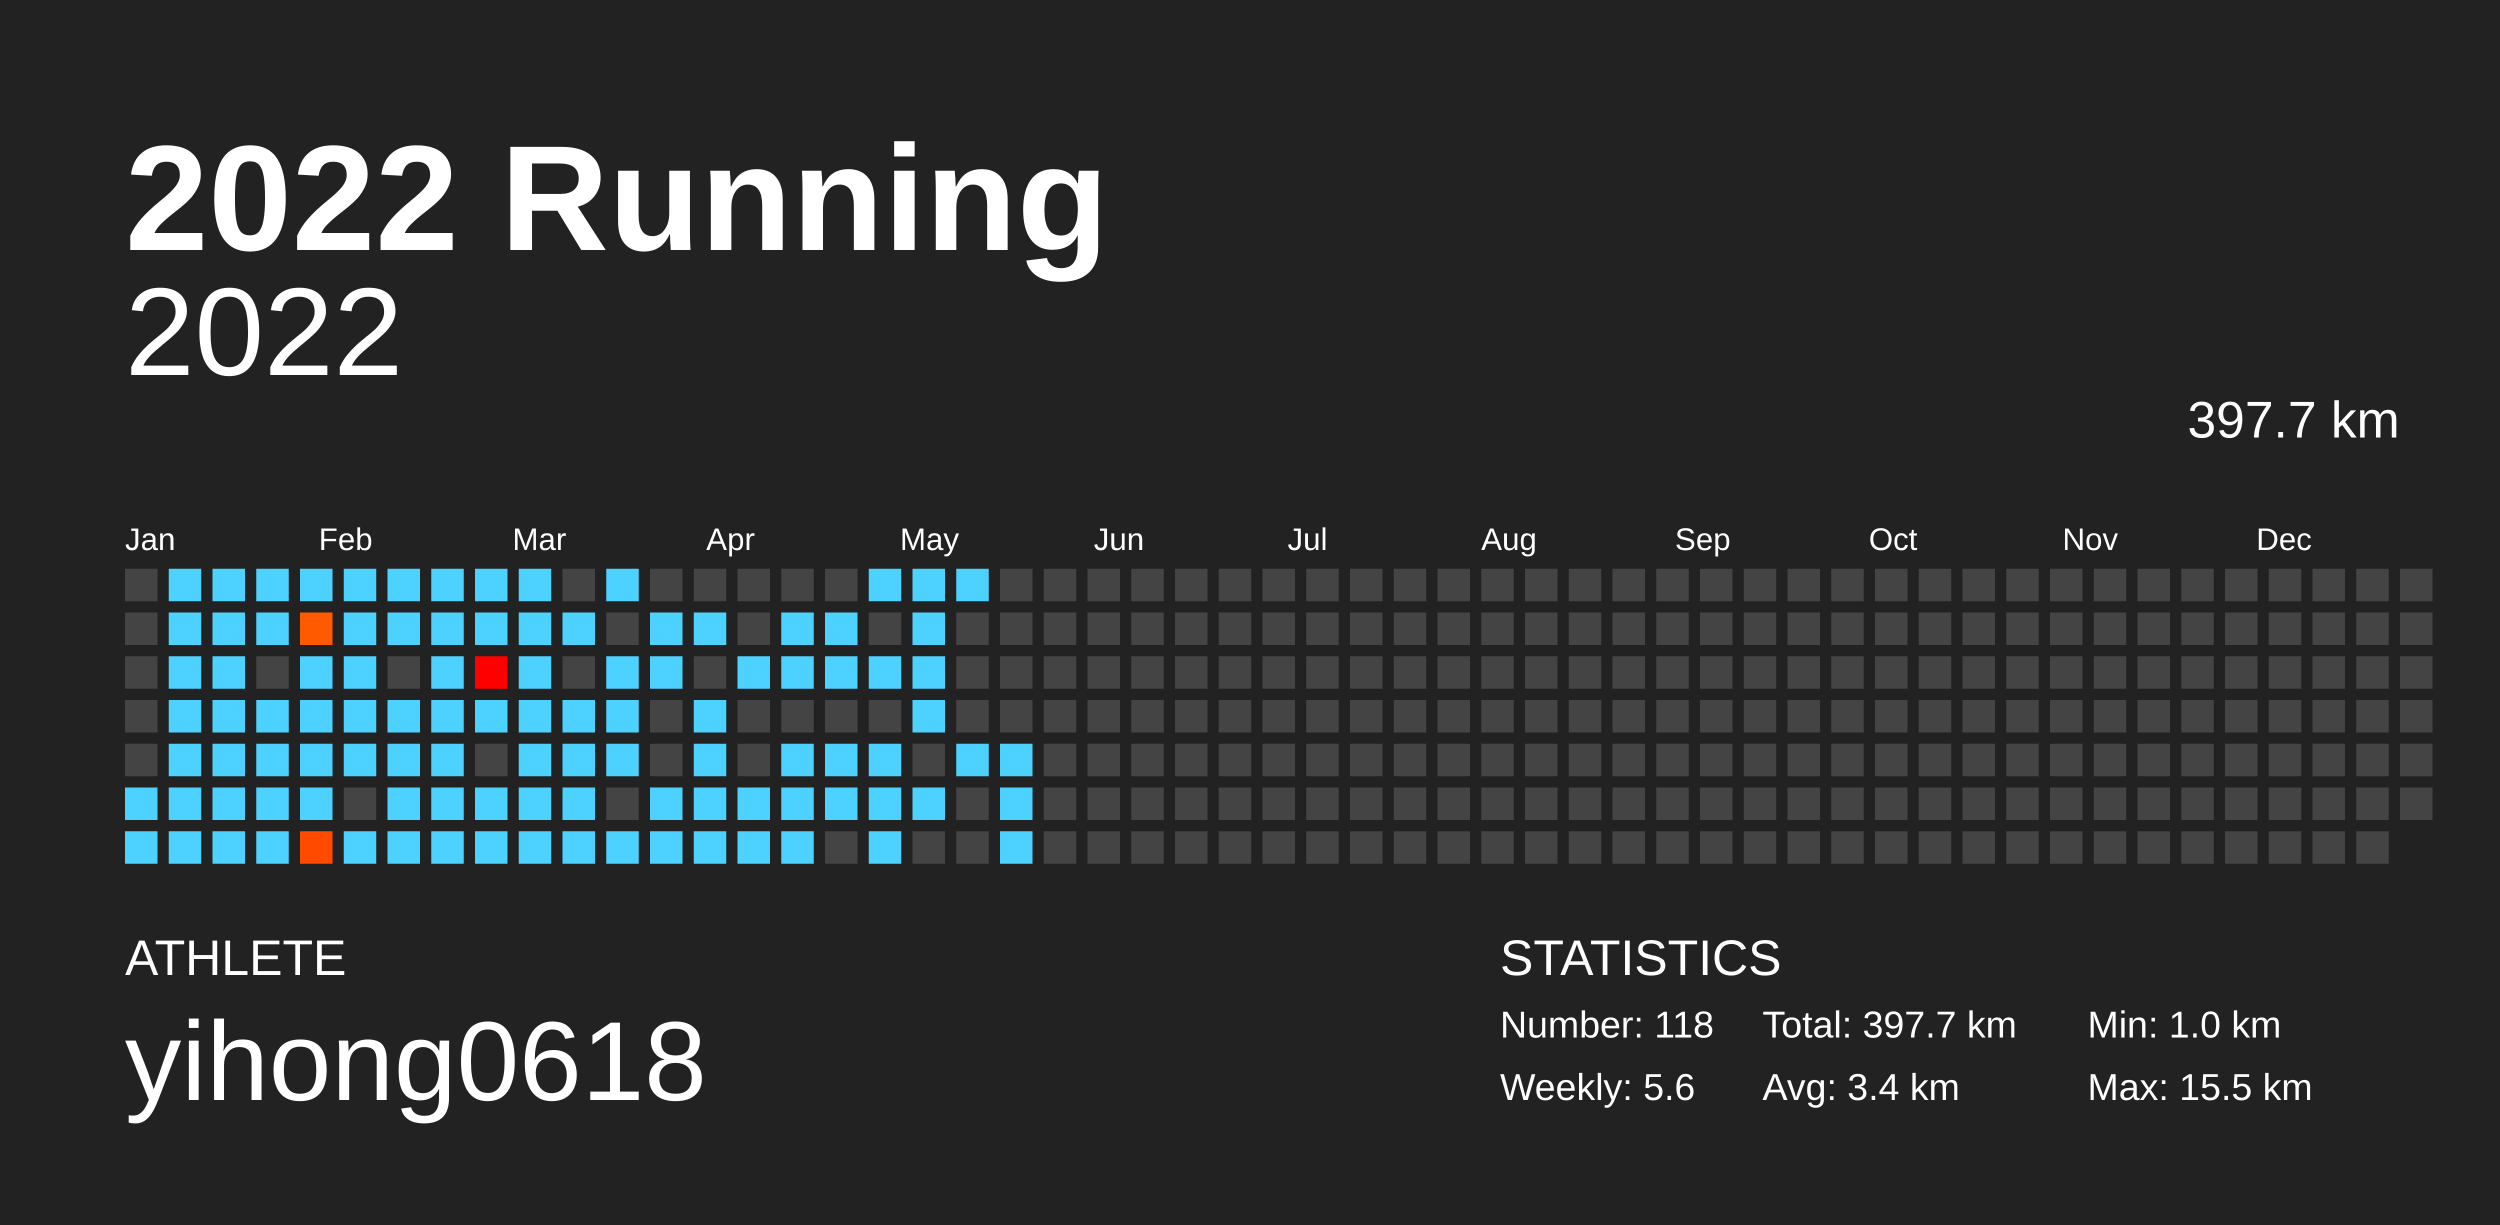
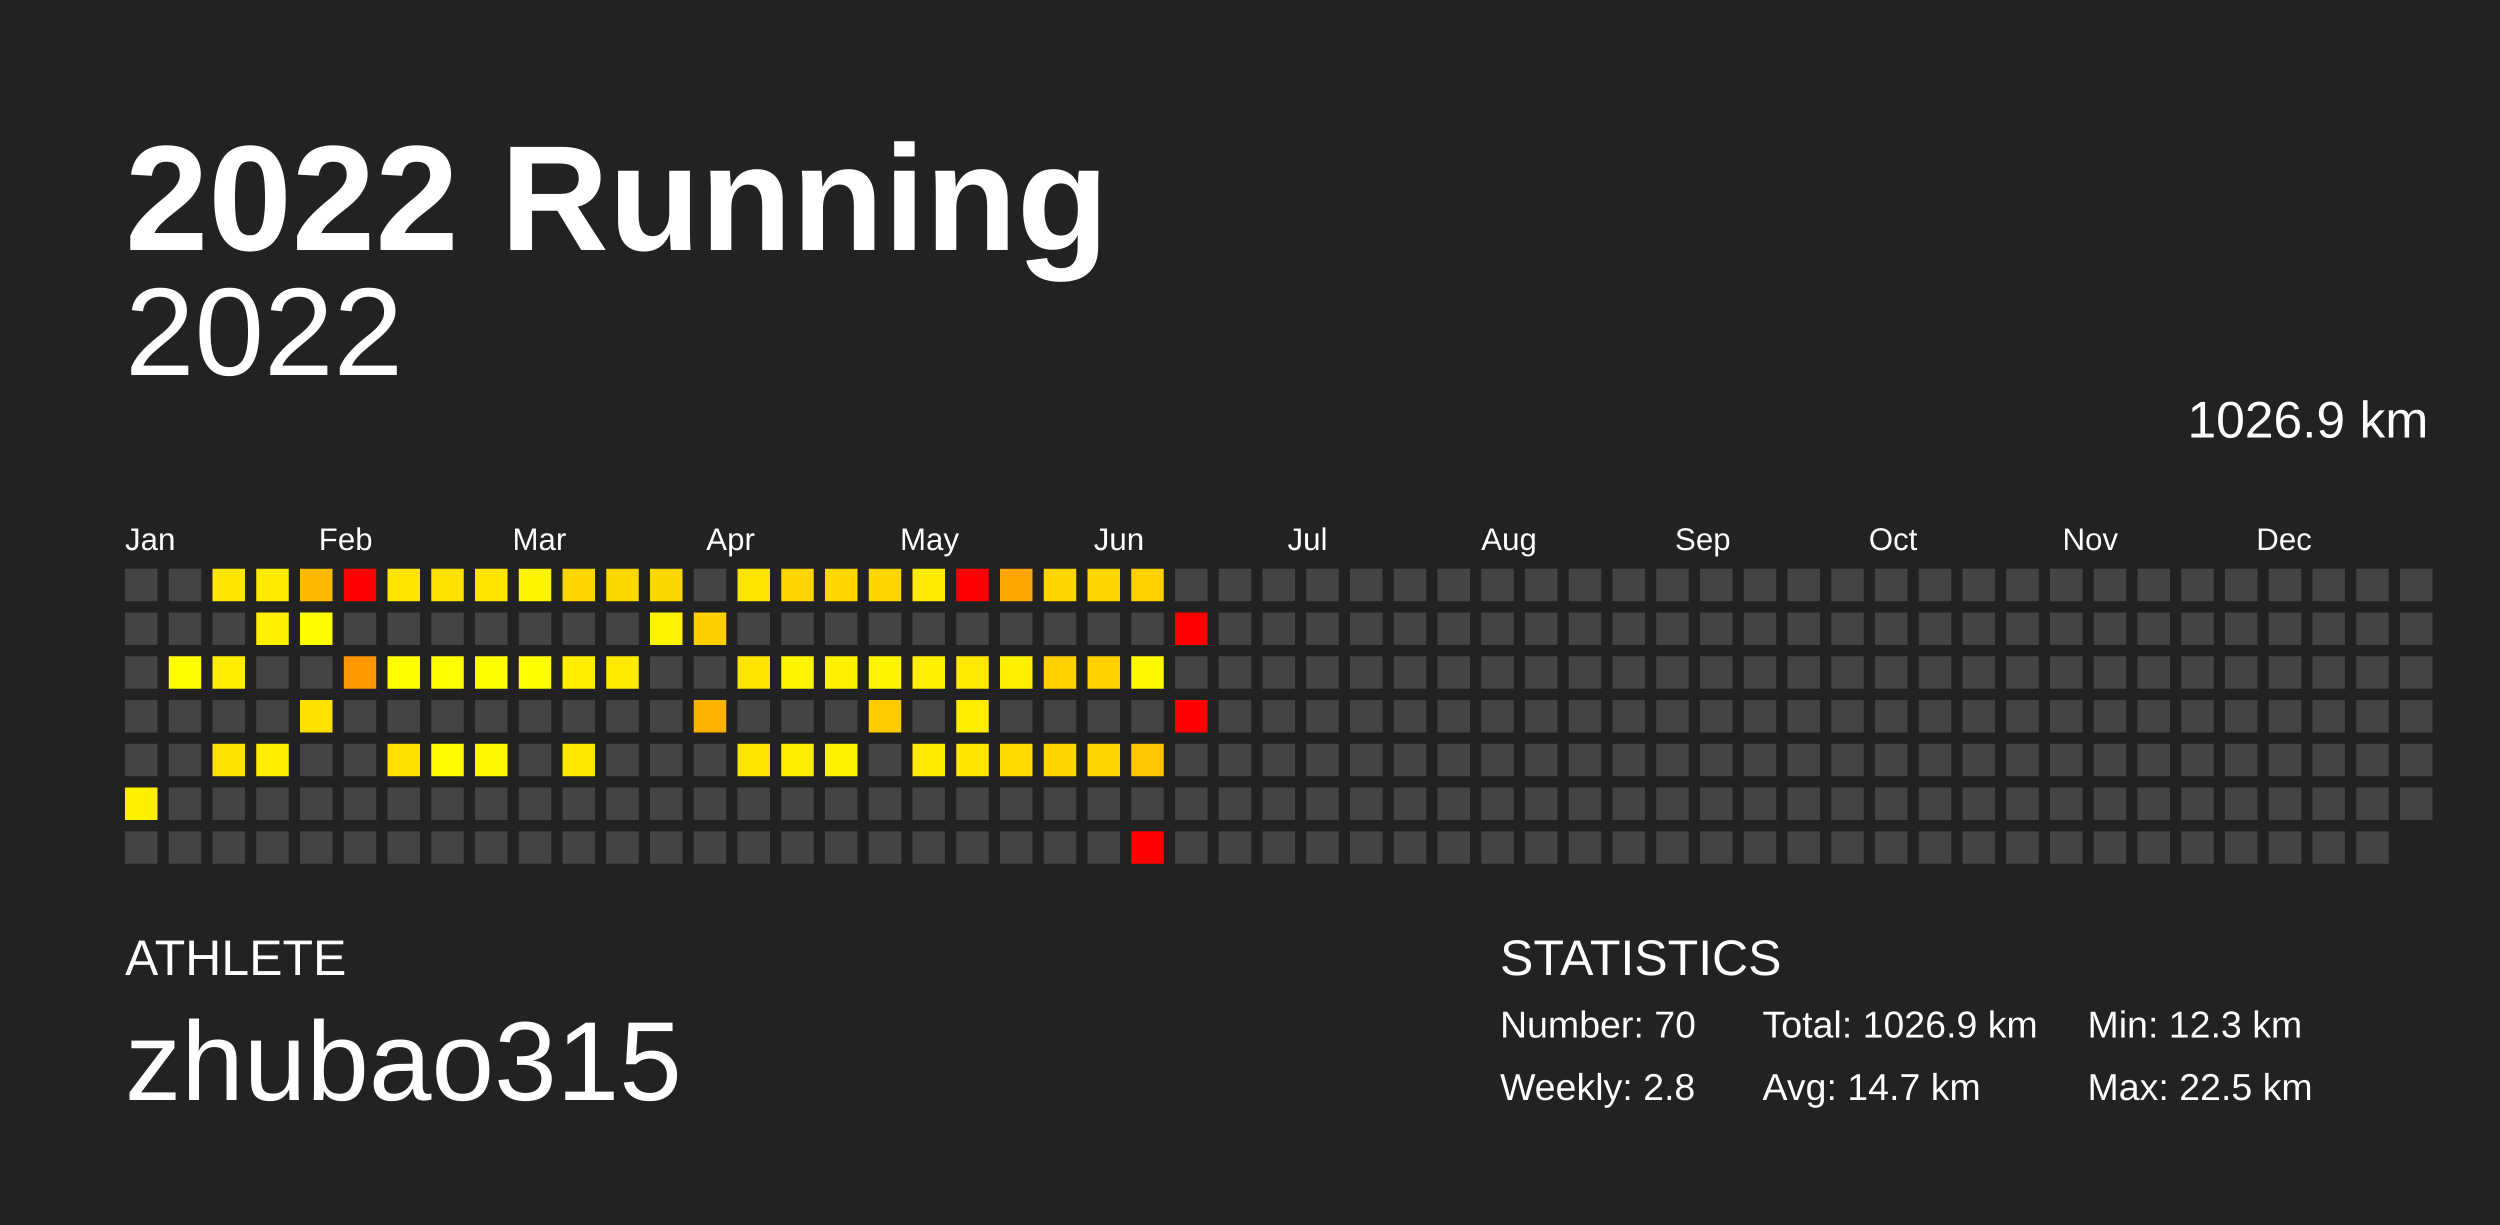
<svg xmlns="http://www.w3.org/2000/svg" baseProfile="full" height="98mm" version="1.1" viewBox="0,0,200,98" width="200mm">
  <defs />
  <rect fill="#222222" height="98" width="200" x="0" y="0" />
  <text fill="#FFFFFF" style="font-size:12px; font-family:Arial; font-weight:bold;" x="10" y="20">2022 Running</text>
  <text fill="#FFFFFF" style="font-size:4px; font-family:Arial" x="10" y="78">ATHLETE</text>
-   <text fill="#FFFFFF" style="font-size:9px; font-family:Arial" x="10" y="88">yihong0618</text>
+   <text fill="#FFFFFF" style="font-size:9px; font-family:Arial" x="10" y="88">zhubao315</text>
  <text fill="#FFFFFF" style="font-size:4px; font-family:Arial" x="120" y="78">STATISTICS</text>
-   <text fill="#FFFFFF" style="font-size:3px; font-family:Arial" x="120" y="83">Number: 118</text>
-   <text fill="#FFFFFF" style="font-size:3px; font-family:Arial" x="120" y="88">Weekly: 5.6</text>
-   <text fill="#FFFFFF" style="font-size:3px; font-family:Arial" x="141" y="83">Total: 397.7 km</text>
-   <text fill="#FFFFFF" style="font-size:3px; font-family:Arial" x="141" y="88">Avg: 3.4 km</text>
-   <text fill="#FFFFFF" style="font-size:3px; font-family:Arial" x="167" y="83">Min: 1.0 km</text>
-   <text fill="#FFFFFF" style="font-size:3px; font-family:Arial" x="167" y="88">Max: 15.5 km</text>
+   <text fill="#FFFFFF" style="font-size:3px; font-family:Arial" x="120" y="83">Number: 70</text>
+   <text fill="#FFFFFF" style="font-size:3px; font-family:Arial" x="120" y="88">Weekly: 2.8</text>
+   <text fill="#FFFFFF" style="font-size:3px; font-family:Arial" x="141" y="83">Total: 1026.9 km</text>
+   <text fill="#FFFFFF" style="font-size:3px; font-family:Arial" x="141" y="88">Avg: 14.7 km</text>
+   <text fill="#FFFFFF" style="font-size:3px; font-family:Arial" x="167" y="83">Min: 12.3 km</text>
+   <text fill="#FFFFFF" style="font-size:3px; font-family:Arial" x="167" y="88">Max: 22.5 km</text>
  <text alignment-baseline="hanging" fill="#FFFFFF" style="font-size:10.0px; font-family:Arial;" x="10" y="30">2022</text>
-   <text alignment-baseline="hanging" fill="#FFFFFF" style="font-size:4.125px; font-family:Arial;" x="175" y="35">397.7 km</text>
+   <text alignment-baseline="hanging" fill="#FFFFFF" style="font-size:4.125px; font-family:Arial;" x="175" y="35">1026.9 km</text>
  <text fill="#FFFFFF" style="font-size:2.5px; font-family:Arial" x="10.0" y="44">Jan</text>
  <text fill="#FFFFFF" style="font-size:2.5px; font-family:Arial" x="25.5" y="44">Feb</text>
  <text fill="#FFFFFF" style="font-size:2.5px; font-family:Arial" x="41.0" y="44">Mar</text>
  <text fill="#FFFFFF" style="font-size:2.5px; font-family:Arial" x="56.5" y="44">Apr</text>
  <text fill="#FFFFFF" style="font-size:2.5px; font-family:Arial" x="72.0" y="44">May</text>
  <text fill="#FFFFFF" style="font-size:2.5px; font-family:Arial" x="87.5" y="44">Jun</text>
  <text fill="#FFFFFF" style="font-size:2.5px; font-family:Arial" x="103.0" y="44">Jul</text>
  <text fill="#FFFFFF" style="font-size:2.5px; font-family:Arial" x="118.5" y="44">Aug</text>
  <text fill="#FFFFFF" style="font-size:2.5px; font-family:Arial" x="134.0" y="44">Sep</text>
  <text fill="#FFFFFF" style="font-size:2.5px; font-family:Arial" x="149.5" y="44">Oct</text>
  <text fill="#FFFFFF" style="font-size:2.5px; font-family:Arial" x="165.0" y="44">Nov</text>
  <text fill="#FFFFFF" style="font-size:2.5px; font-family:Arial" x="180.5" y="44">Dec</text>
  <rect fill="#444444" height="2.6" width="2.6" x="10.0" y="45.5" />
  <rect fill="#444444" height="2.6" width="2.6" x="10.0" y="49.0" />
  <rect fill="#444444" height="2.6" width="2.6" x="10.0" y="52.5" />
  <rect fill="#444444" height="2.6" width="2.6" x="10.0" y="56.0" />
  <rect fill="#444444" height="2.6" width="2.6" x="10.0" y="59.5" />
-   <rect fill="#4dd2ff" height="2.6" width="2.6" x="10.0" y="63.0" />
-   <rect fill="#4dd2ff" height="2.6" width="2.6" x="10.0" y="66.5" />
-   <rect fill="#4dd2ff" height="2.6" width="2.6" x="13.5" y="45.5" />
-   <rect fill="#4dd2ff" height="2.6" width="2.6" x="13.5" y="49.0" />
-   <rect fill="#4dd2ff" height="2.6" width="2.6" x="13.5" y="52.5" />
-   <rect fill="#4dd2ff" height="2.6" width="2.6" x="13.5" y="56.0" />
-   <rect fill="#4dd2ff" height="2.6" width="2.6" x="13.5" y="59.5" />
-   <rect fill="#4dd2ff" height="2.6" width="2.6" x="13.5" y="63.0" />
-   <rect fill="#4dd2ff" height="2.6" width="2.6" x="13.5" y="66.5" />
-   <rect fill="#4dd2ff" height="2.6" width="2.6" x="17.0" y="45.5" />
-   <rect fill="#4dd2ff" height="2.6" width="2.6" x="17.0" y="49.0" />
-   <rect fill="#4dd2ff" height="2.6" width="2.6" x="17.0" y="52.5" />
-   <rect fill="#4dd2ff" height="2.6" width="2.6" x="17.0" y="56.0" />
-   <rect fill="#4dd2ff" height="2.6" width="2.6" x="17.0" y="59.5" />
-   <rect fill="#4dd2ff" height="2.6" width="2.6" x="17.0" y="63.0" />
-   <rect fill="#4dd2ff" height="2.6" width="2.6" x="17.0" y="66.5" />
-   <rect fill="#4dd2ff" height="2.6" width="2.6" x="20.5" y="45.5" />
-   <rect fill="#4dd2ff" height="2.6" width="2.6" x="20.5" y="49.0" />
+   <rect fill="#fff000" height="2.6" width="2.6" x="10.0" y="63.0" />
+   <rect fill="#444444" height="2.6" width="2.6" x="10.0" y="66.5" />
+   <rect fill="#444444" height="2.6" width="2.6" x="13.5" y="45.5" />
+   <rect fill="#444444" height="2.6" width="2.6" x="13.5" y="49.0" />
+   <rect fill="#ffff00" height="2.6" width="2.6" x="13.5" y="52.5" />
+   <rect fill="#444444" height="2.6" width="2.6" x="13.5" y="56.0" />
+   <rect fill="#444444" height="2.6" width="2.6" x="13.5" y="59.5" />
+   <rect fill="#444444" height="2.6" width="2.6" x="13.5" y="63.0" />
+   <rect fill="#444444" height="2.6" width="2.6" x="13.5" y="66.5" />
+   <rect fill="#ffe600" height="2.6" width="2.6" x="17.0" y="45.5" />
+   <rect fill="#444444" height="2.6" width="2.6" x="17.0" y="49.0" />
+   <rect fill="#ffed00" height="2.6" width="2.6" x="17.0" y="52.5" />
+   <rect fill="#444444" height="2.6" width="2.6" x="17.0" y="56.0" />
+   <rect fill="#ffe200" height="2.6" width="2.6" x="17.0" y="59.5" />
+   <rect fill="#444444" height="2.6" width="2.6" x="17.0" y="63.0" />
+   <rect fill="#444444" height="2.6" width="2.6" x="17.0" y="66.5" />
+   <rect fill="#ffeb00" height="2.6" width="2.6" x="20.5" y="45.5" />
+   <rect fill="#ffef00" height="2.6" width="2.6" x="20.5" y="49.0" />
  <rect fill="#444444" height="2.6" width="2.6" x="20.5" y="52.5" />
-   <rect fill="#4dd2ff" height="2.6" width="2.6" x="20.5" y="56.0" />
-   <rect fill="#4dd2ff" height="2.6" width="2.6" x="20.5" y="59.5" />
-   <rect fill="#4dd2ff" height="2.6" width="2.6" x="20.5" y="63.0" />
-   <rect fill="#4dd2ff" height="2.6" width="2.6" x="20.5" y="66.5" />
-   <rect fill="#4dd2ff" height="2.6" width="2.6" x="24.0" y="45.5" />
-   <rect fill="#ff5a00" height="2.6" width="2.6" x="24.0" y="49.0" />
-   <rect fill="#4dd2ff" height="2.6" width="2.6" x="24.0" y="52.5" />
-   <rect fill="#4dd2ff" height="2.6" width="2.6" x="24.0" y="56.0" />
-   <rect fill="#4dd2ff" height="2.6" width="2.6" x="24.0" y="59.5" />
-   <rect fill="#4dd2ff" height="2.6" width="2.6" x="24.0" y="63.0" />
-   <rect fill="#ff4a00" height="2.6" width="2.6" x="24.0" y="66.5" />
-   <rect fill="#4dd2ff" height="2.6" width="2.6" x="27.5" y="45.5" />
-   <rect fill="#4dd2ff" height="2.6" width="2.6" x="27.5" y="49.0" />
-   <rect fill="#4dd2ff" height="2.6" width="2.6" x="27.5" y="52.5" />
-   <rect fill="#4dd2ff" height="2.6" width="2.6" x="27.5" y="56.0" />
-   <rect fill="#4dd2ff" height="2.6" width="2.6" x="27.5" y="59.5" />
+   <rect fill="#444444" height="2.6" width="2.6" x="20.5" y="56.0" />
+   <rect fill="#ffee00" height="2.6" width="2.6" x="20.5" y="59.5" />
+   <rect fill="#444444" height="2.6" width="2.6" x="20.5" y="63.0" />
+   <rect fill="#444444" height="2.6" width="2.6" x="20.5" y="66.5" />
+   <rect fill="#ffba00" height="2.6" width="2.6" x="24.0" y="45.5" />
+   <rect fill="#fffc00" height="2.6" width="2.6" x="24.0" y="49.0" />
+   <rect fill="#444444" height="2.6" width="2.6" x="24.0" y="52.5" />
+   <rect fill="#ffe100" height="2.6" width="2.6" x="24.0" y="56.0" />
+   <rect fill="#444444" height="2.6" width="2.6" x="24.0" y="59.5" />
+   <rect fill="#444444" height="2.6" width="2.6" x="24.0" y="63.0" />
+   <rect fill="#444444" height="2.6" width="2.6" x="24.0" y="66.5" />
+   <rect fill="red" height="2.6" width="2.6" x="27.5" y="45.5" />
+   <rect fill="#444444" height="2.6" width="2.6" x="27.5" y="49.0" />
+   <rect fill="#ff9700" height="2.6" width="2.6" x="27.5" y="52.5" />
+   <rect fill="#444444" height="2.6" width="2.6" x="27.5" y="56.0" />
+   <rect fill="#444444" height="2.6" width="2.6" x="27.5" y="59.5" />
  <rect fill="#444444" height="2.6" width="2.6" x="27.5" y="63.0" />
-   <rect fill="#4dd2ff" height="2.6" width="2.6" x="27.5" y="66.5" />
-   <rect fill="#4dd2ff" height="2.6" width="2.6" x="31.0" y="45.5" />
-   <rect fill="#4dd2ff" height="2.6" width="2.6" x="31.0" y="49.0" />
-   <rect fill="#444444" height="2.6" width="2.6" x="31.0" y="52.5" />
-   <rect fill="#4dd2ff" height="2.6" width="2.6" x="31.0" y="56.0" />
-   <rect fill="#4dd2ff" height="2.6" width="2.6" x="31.0" y="59.5" />
-   <rect fill="#4dd2ff" height="2.6" width="2.6" x="31.0" y="63.0" />
-   <rect fill="#4dd2ff" height="2.6" width="2.6" x="31.0" y="66.5" />
-   <rect fill="#4dd2ff" height="2.6" width="2.6" x="34.5" y="45.5" />
-   <rect fill="#4dd2ff" height="2.6" width="2.6" x="34.5" y="49.0" />
-   <rect fill="#4dd2ff" height="2.6" width="2.6" x="34.5" y="52.5" />
-   <rect fill="#4dd2ff" height="2.6" width="2.6" x="34.5" y="56.0" />
-   <rect fill="#4dd2ff" height="2.6" width="2.6" x="34.5" y="59.5" />
-   <rect fill="#4dd2ff" height="2.6" width="2.6" x="34.5" y="63.0" />
-   <rect fill="#4dd2ff" height="2.6" width="2.6" x="34.5" y="66.5" />
-   <rect fill="#4dd2ff" height="2.6" width="2.6" x="38.0" y="45.5" />
-   <rect fill="#4dd2ff" height="2.6" width="2.6" x="38.0" y="49.0" />
-   <rect fill="#ff0000" height="2.6" width="2.6" x="38.0" y="52.5" />
-   <rect fill="#4dd2ff" height="2.6" width="2.6" x="38.0" y="56.0" />
-   <rect fill="#444444" height="2.6" width="2.6" x="38.0" y="59.5" />
-   <rect fill="#4dd2ff" height="2.6" width="2.6" x="38.0" y="63.0" />
-   <rect fill="#4dd2ff" height="2.6" width="2.6" x="38.0" y="66.5" />
-   <rect fill="#4dd2ff" height="2.6" width="2.6" x="41.5" y="45.5" />
-   <rect fill="#4dd2ff" height="2.6" width="2.6" x="41.5" y="49.0" />
-   <rect fill="#4dd2ff" height="2.6" width="2.6" x="41.5" y="52.5" />
-   <rect fill="#4dd2ff" height="2.6" width="2.6" x="41.5" y="56.0" />
-   <rect fill="#4dd2ff" height="2.6" width="2.6" x="41.5" y="59.5" />
-   <rect fill="#4dd2ff" height="2.6" width="2.6" x="41.5" y="63.0" />
-   <rect fill="#4dd2ff" height="2.6" width="2.6" x="41.5" y="66.5" />
-   <rect fill="#444444" height="2.6" width="2.6" x="45.0" y="45.5" />
-   <rect fill="#4dd2ff" height="2.6" width="2.6" x="45.0" y="49.0" />
-   <rect fill="#444444" height="2.6" width="2.6" x="45.0" y="52.5" />
-   <rect fill="#4dd2ff" height="2.6" width="2.6" x="45.0" y="56.0" />
-   <rect fill="#4dd2ff" height="2.6" width="2.6" x="45.0" y="59.5" />
-   <rect fill="#4dd2ff" height="2.6" width="2.6" x="45.0" y="63.0" />
-   <rect fill="#4dd2ff" height="2.6" width="2.6" x="45.0" y="66.5" />
-   <rect fill="#4dd2ff" height="2.6" width="2.6" x="48.5" y="45.5" />
+   <rect fill="#444444" height="2.6" width="2.6" x="27.5" y="66.5" />
+   <rect fill="#ffe500" height="2.6" width="2.6" x="31.0" y="45.5" />
+   <rect fill="#444444" height="2.6" width="2.6" x="31.0" y="49.0" />
+   <rect fill="#fffd00" height="2.6" width="2.6" x="31.0" y="52.5" />
+   <rect fill="#444444" height="2.6" width="2.6" x="31.0" y="56.0" />
+   <rect fill="#ffe000" height="2.6" width="2.6" x="31.0" y="59.5" />
+   <rect fill="#444444" height="2.6" width="2.6" x="31.0" y="63.0" />
+   <rect fill="#444444" height="2.6" width="2.6" x="31.0" y="66.5" />
+   <rect fill="#ffe200" height="2.6" width="2.6" x="34.5" y="45.5" />
+   <rect fill="#444444" height="2.6" width="2.6" x="34.5" y="49.0" />
+   <rect fill="#fffe00" height="2.6" width="2.6" x="34.5" y="52.5" />
+   <rect fill="#444444" height="2.6" width="2.6" x="34.5" y="56.0" />
+   <rect fill="#fffa00" height="2.6" width="2.6" x="34.5" y="59.5" />
+   <rect fill="#444444" height="2.6" width="2.6" x="34.5" y="63.0" />
+   <rect fill="#444444" height="2.6" width="2.6" x="34.5" y="66.5" />
+   <rect fill="#ffe500" height="2.6" width="2.6" x="38.0" y="45.5" />
+   <rect fill="#444444" height="2.6" width="2.6" x="38.0" y="49.0" />
+   <rect fill="#ffff00" height="2.6" width="2.6" x="38.0" y="52.5" />
+   <rect fill="#444444" height="2.6" width="2.6" x="38.0" y="56.0" />
+   <rect fill="#fff700" height="2.6" width="2.6" x="38.0" y="59.5" />
+   <rect fill="#444444" height="2.6" width="2.6" x="38.0" y="63.0" />
+   <rect fill="#444444" height="2.6" width="2.6" x="38.0" y="66.5" />
+   <rect fill="#fff300" height="2.6" width="2.6" x="41.5" y="45.5" />
+   <rect fill="#444444" height="2.6" width="2.6" x="41.5" y="49.0" />
+   <rect fill="#fffd00" height="2.6" width="2.6" x="41.5" y="52.5" />
+   <rect fill="#444444" height="2.6" width="2.6" x="41.5" y="56.0" />
+   <rect fill="#444444" height="2.6" width="2.6" x="41.5" y="59.5" />
+   <rect fill="#444444" height="2.6" width="2.6" x="41.5" y="63.0" />
+   <rect fill="#444444" height="2.6" width="2.6" x="41.5" y="66.5" />
+   <rect fill="#ffd500" height="2.6" width="2.6" x="45.0" y="45.5" />
+   <rect fill="#444444" height="2.6" width="2.6" x="45.0" y="49.0" />
+   <rect fill="#ffee00" height="2.6" width="2.6" x="45.0" y="52.5" />
+   <rect fill="#444444" height="2.6" width="2.6" x="45.0" y="56.0" />
+   <rect fill="#ffe800" height="2.6" width="2.6" x="45.0" y="59.5" />
+   <rect fill="#444444" height="2.6" width="2.6" x="45.0" y="63.0" />
+   <rect fill="#444444" height="2.6" width="2.6" x="45.0" y="66.5" />
+   <rect fill="#ffd700" height="2.6" width="2.6" x="48.5" y="45.5" />
  <rect fill="#444444" height="2.6" width="2.6" x="48.5" y="49.0" />
-   <rect fill="#4dd2ff" height="2.6" width="2.6" x="48.5" y="52.5" />
-   <rect fill="#4dd2ff" height="2.6" width="2.6" x="48.5" y="56.0" />
-   <rect fill="#4dd2ff" height="2.6" width="2.6" x="48.5" y="59.5" />
+   <rect fill="#ffea00" height="2.6" width="2.6" x="48.5" y="52.5" />
+   <rect fill="#444444" height="2.6" width="2.6" x="48.5" y="56.0" />
+   <rect fill="#444444" height="2.6" width="2.6" x="48.5" y="59.5" />
  <rect fill="#444444" height="2.6" width="2.6" x="48.5" y="63.0" />
-   <rect fill="#4dd2ff" height="2.6" width="2.6" x="48.5" y="66.5" />
-   <rect fill="#444444" height="2.6" width="2.6" x="52.0" y="45.5" />
-   <rect fill="#4dd2ff" height="2.6" width="2.6" x="52.0" y="49.0" />
-   <rect fill="#4dd2ff" height="2.6" width="2.6" x="52.0" y="52.5" />
+   <rect fill="#444444" height="2.6" width="2.6" x="48.5" y="66.5" />
+   <rect fill="#ffd700" height="2.6" width="2.6" x="52.0" y="45.5" />
+   <rect fill="#fff400" height="2.6" width="2.6" x="52.0" y="49.0" />
+   <rect fill="#444444" height="2.6" width="2.6" x="52.0" y="52.5" />
  <rect fill="#444444" height="2.6" width="2.6" x="52.0" y="56.0" />
  <rect fill="#444444" height="2.6" width="2.6" x="52.0" y="59.5" />
-   <rect fill="#4dd2ff" height="2.6" width="2.6" x="52.0" y="63.0" />
-   <rect fill="#4dd2ff" height="2.6" width="2.6" x="52.0" y="66.5" />
+   <rect fill="#444444" height="2.6" width="2.6" x="52.0" y="63.0" />
+   <rect fill="#444444" height="2.6" width="2.6" x="52.0" y="66.5" />
  <rect fill="#444444" height="2.6" width="2.6" x="55.5" y="45.5" />
-   <rect fill="#4dd2ff" height="2.6" width="2.6" x="55.5" y="49.0" />
+   <rect fill="#ffcf00" height="2.6" width="2.6" x="55.5" y="49.0" />
  <rect fill="#444444" height="2.6" width="2.6" x="55.5" y="52.5" />
-   <rect fill="#4dd2ff" height="2.6" width="2.6" x="55.5" y="56.0" />
-   <rect fill="#4dd2ff" height="2.6" width="2.6" x="55.5" y="59.5" />
-   <rect fill="#4dd2ff" height="2.6" width="2.6" x="55.5" y="63.0" />
-   <rect fill="#4dd2ff" height="2.6" width="2.6" x="55.5" y="66.5" />
-   <rect fill="#444444" height="2.6" width="2.6" x="59.0" y="45.5" />
+   <rect fill="#ffb200" height="2.6" width="2.6" x="55.5" y="56.0" />
+   <rect fill="#444444" height="2.6" width="2.6" x="55.5" y="59.5" />
+   <rect fill="#444444" height="2.6" width="2.6" x="55.5" y="63.0" />
+   <rect fill="#444444" height="2.6" width="2.6" x="55.5" y="66.5" />
+   <rect fill="#ffe400" height="2.6" width="2.6" x="59.0" y="45.5" />
  <rect fill="#444444" height="2.6" width="2.6" x="59.0" y="49.0" />
-   <rect fill="#4dd2ff" height="2.6" width="2.6" x="59.0" y="52.5" />
+   <rect fill="#ffe500" height="2.6" width="2.6" x="59.0" y="52.5" />
  <rect fill="#444444" height="2.6" width="2.6" x="59.0" y="56.0" />
-   <rect fill="#444444" height="2.6" width="2.6" x="59.0" y="59.5" />
-   <rect fill="#4dd2ff" height="2.6" width="2.6" x="59.0" y="63.0" />
-   <rect fill="#4dd2ff" height="2.6" width="2.6" x="59.0" y="66.5" />
-   <rect fill="#444444" height="2.6" width="2.6" x="62.5" y="45.5" />
-   <rect fill="#4dd2ff" height="2.6" width="2.6" x="62.5" y="49.0" />
-   <rect fill="#4dd2ff" height="2.6" width="2.6" x="62.5" y="52.5" />
+   <rect fill="#ffe400" height="2.6" width="2.6" x="59.0" y="59.5" />
+   <rect fill="#444444" height="2.6" width="2.6" x="59.0" y="63.0" />
+   <rect fill="#444444" height="2.6" width="2.6" x="59.0" y="66.5" />
+   <rect fill="#ffd500" height="2.6" width="2.6" x="62.5" y="45.5" />
+   <rect fill="#444444" height="2.6" width="2.6" x="62.5" y="49.0" />
+   <rect fill="#fff400" height="2.6" width="2.6" x="62.5" y="52.5" />
  <rect fill="#444444" height="2.6" width="2.6" x="62.5" y="56.0" />
-   <rect fill="#4dd2ff" height="2.6" width="2.6" x="62.5" y="59.5" />
-   <rect fill="#4dd2ff" height="2.6" width="2.6" x="62.5" y="63.0" />
-   <rect fill="#4dd2ff" height="2.6" width="2.6" x="62.5" y="66.5" />
-   <rect fill="#444444" height="2.6" width="2.6" x="66.0" y="45.5" />
-   <rect fill="#4dd2ff" height="2.6" width="2.6" x="66.0" y="49.0" />
-   <rect fill="#4dd2ff" height="2.6" width="2.6" x="66.0" y="52.5" />
+   <rect fill="#ffee00" height="2.6" width="2.6" x="62.5" y="59.5" />
+   <rect fill="#444444" height="2.6" width="2.6" x="62.5" y="63.0" />
+   <rect fill="#444444" height="2.6" width="2.6" x="62.5" y="66.5" />
+   <rect fill="#ffd600" height="2.6" width="2.6" x="66.0" y="45.5" />
+   <rect fill="#444444" height="2.6" width="2.6" x="66.0" y="49.0" />
+   <rect fill="#fff100" height="2.6" width="2.6" x="66.0" y="52.5" />
  <rect fill="#444444" height="2.6" width="2.6" x="66.0" y="56.0" />
-   <rect fill="#4dd2ff" height="2.6" width="2.6" x="66.0" y="59.5" />
-   <rect fill="#4dd2ff" height="2.6" width="2.6" x="66.0" y="63.0" />
+   <rect fill="#fff200" height="2.6" width="2.6" x="66.0" y="59.5" />
+   <rect fill="#444444" height="2.6" width="2.6" x="66.0" y="63.0" />
  <rect fill="#444444" height="2.6" width="2.6" x="66.0" y="66.5" />
-   <rect fill="#4dd2ff" height="2.6" width="2.6" x="69.5" y="45.5" />
+   <rect fill="#ffd500" height="2.6" width="2.6" x="69.5" y="45.5" />
  <rect fill="#444444" height="2.6" width="2.6" x="69.5" y="49.0" />
-   <rect fill="#4dd2ff" height="2.6" width="2.6" x="69.5" y="52.5" />
-   <rect fill="#444444" height="2.6" width="2.6" x="69.5" y="56.0" />
-   <rect fill="#4dd2ff" height="2.6" width="2.6" x="69.5" y="59.5" />
-   <rect fill="#4dd2ff" height="2.6" width="2.6" x="69.5" y="63.0" />
-   <rect fill="#4dd2ff" height="2.6" width="2.6" x="69.5" y="66.5" />
-   <rect fill="#4dd2ff" height="2.6" width="2.6" x="73.0" y="45.5" />
-   <rect fill="#4dd2ff" height="2.6" width="2.6" x="73.0" y="49.0" />
-   <rect fill="#4dd2ff" height="2.6" width="2.6" x="73.0" y="52.5" />
-   <rect fill="#4dd2ff" height="2.6" width="2.6" x="73.0" y="56.0" />
-   <rect fill="#444444" height="2.6" width="2.6" x="73.0" y="59.5" />
-   <rect fill="#4dd2ff" height="2.6" width="2.6" x="73.0" y="63.0" />
+   <rect fill="#fff400" height="2.6" width="2.6" x="69.5" y="52.5" />
+   <rect fill="#ffcb00" height="2.6" width="2.6" x="69.5" y="56.0" />
+   <rect fill="#444444" height="2.6" width="2.6" x="69.5" y="59.5" />
+   <rect fill="#444444" height="2.6" width="2.6" x="69.5" y="63.0" />
+   <rect fill="#444444" height="2.6" width="2.6" x="69.5" y="66.5" />
+   <rect fill="#ffec00" height="2.6" width="2.6" x="73.0" y="45.5" />
+   <rect fill="#444444" height="2.6" width="2.6" x="73.0" y="49.0" />
+   <rect fill="#ffef00" height="2.6" width="2.6" x="73.0" y="52.5" />
+   <rect fill="#444444" height="2.6" width="2.6" x="73.0" y="56.0" />
+   <rect fill="#ffeb00" height="2.6" width="2.6" x="73.0" y="59.5" />
+   <rect fill="#444444" height="2.6" width="2.6" x="73.0" y="63.0" />
  <rect fill="#444444" height="2.6" width="2.6" x="73.0" y="66.5" />
-   <rect fill="#4dd2ff" height="2.6" width="2.6" x="76.5" y="45.5" />
+   <rect fill="red" height="2.6" width="2.6" x="76.5" y="45.5" />
  <rect fill="#444444" height="2.6" width="2.6" x="76.5" y="49.0" />
-   <rect fill="#444444" height="2.6" width="2.6" x="76.5" y="52.5" />
-   <rect fill="#444444" height="2.6" width="2.6" x="76.5" y="56.0" />
-   <rect fill="#4dd2ff" height="2.6" width="2.6" x="76.5" y="59.5" />
+   <rect fill="#ffe900" height="2.6" width="2.6" x="76.5" y="52.5" />
+   <rect fill="#ffed00" height="2.6" width="2.6" x="76.5" y="56.0" />
+   <rect fill="#ffe700" height="2.6" width="2.6" x="76.5" y="59.5" />
  <rect fill="#444444" height="2.6" width="2.6" x="76.5" y="63.0" />
  <rect fill="#444444" height="2.6" width="2.6" x="76.5" y="66.5" />
-   <rect fill="#444444" height="2.6" width="2.6" x="80.0" y="45.5" />
+   <rect fill="#ffa600" height="2.6" width="2.6" x="80.0" y="45.5" />
  <rect fill="#444444" height="2.6" width="2.6" x="80.0" y="49.0" />
-   <rect fill="#444444" height="2.6" width="2.6" x="80.0" y="52.5" />
+   <rect fill="#fff000" height="2.6" width="2.6" x="80.0" y="52.5" />
  <rect fill="#444444" height="2.6" width="2.6" x="80.0" y="56.0" />
-   <rect fill="#4dd2ff" height="2.6" width="2.6" x="80.0" y="59.5" />
-   <rect fill="#4dd2ff" height="2.6" width="2.6" x="80.0" y="63.0" />
-   <rect fill="#4dd2ff" height="2.6" width="2.6" x="80.0" y="66.5" />
-   <rect fill="#444444" height="2.6" width="2.6" x="83.5" y="45.5" />
+   <rect fill="#ffd900" height="2.6" width="2.6" x="80.0" y="59.5" />
+   <rect fill="#444444" height="2.6" width="2.6" x="80.0" y="63.0" />
+   <rect fill="#444444" height="2.6" width="2.6" x="80.0" y="66.5" />
+   <rect fill="#ffd600" height="2.6" width="2.6" x="83.5" y="45.5" />
  <rect fill="#444444" height="2.6" width="2.6" x="83.5" y="49.0" />
-   <rect fill="#444444" height="2.6" width="2.6" x="83.5" y="52.5" />
+   <rect fill="#ffd100" height="2.6" width="2.6" x="83.5" y="52.5" />
  <rect fill="#444444" height="2.6" width="2.6" x="83.5" y="56.0" />
-   <rect fill="#444444" height="2.6" width="2.6" x="83.5" y="59.5" />
+   <rect fill="#ffd600" height="2.6" width="2.6" x="83.5" y="59.5" />
  <rect fill="#444444" height="2.6" width="2.6" x="83.5" y="63.0" />
  <rect fill="#444444" height="2.6" width="2.6" x="83.5" y="66.5" />
-   <rect fill="#444444" height="2.6" width="2.6" x="87.0" y="45.5" />
+   <rect fill="#ffd600" height="2.6" width="2.6" x="87.0" y="45.5" />
  <rect fill="#444444" height="2.6" width="2.6" x="87.0" y="49.0" />
-   <rect fill="#444444" height="2.6" width="2.6" x="87.0" y="52.5" />
+   <rect fill="#ffd200" height="2.6" width="2.6" x="87.0" y="52.5" />
  <rect fill="#444444" height="2.6" width="2.6" x="87.0" y="56.0" />
-   <rect fill="#444444" height="2.6" width="2.6" x="87.0" y="59.5" />
+   <rect fill="#ffd600" height="2.6" width="2.6" x="87.0" y="59.5" />
  <rect fill="#444444" height="2.6" width="2.6" x="87.0" y="63.0" />
  <rect fill="#444444" height="2.6" width="2.6" x="87.0" y="66.5" />
-   <rect fill="#444444" height="2.6" width="2.6" x="90.5" y="45.5" />
+   <rect fill="#ffd100" height="2.6" width="2.6" x="90.5" y="45.5" />
  <rect fill="#444444" height="2.6" width="2.6" x="90.5" y="49.0" />
-   <rect fill="#444444" height="2.6" width="2.6" x="90.5" y="52.5" />
+   <rect fill="#fff900" height="2.6" width="2.6" x="90.5" y="52.5" />
  <rect fill="#444444" height="2.6" width="2.6" x="90.5" y="56.0" />
-   <rect fill="#444444" height="2.6" width="2.6" x="90.5" y="59.5" />
+   <rect fill="#ffc700" height="2.6" width="2.6" x="90.5" y="59.5" />
  <rect fill="#444444" height="2.6" width="2.6" x="90.5" y="63.0" />
-   <rect fill="#444444" height="2.6" width="2.6" x="90.5" y="66.5" />
+   <rect fill="red" height="2.6" width="2.6" x="90.5" y="66.5" />
  <rect fill="#444444" height="2.6" width="2.6" x="94.0" y="45.5" />
-   <rect fill="#444444" height="2.6" width="2.6" x="94.0" y="49.0" />
+   <rect fill="red" height="2.6" width="2.6" x="94.0" y="49.0" />
  <rect fill="#444444" height="2.6" width="2.6" x="94.0" y="52.5" />
-   <rect fill="#444444" height="2.6" width="2.6" x="94.0" y="56.0" />
+   <rect fill="red" height="2.6" width="2.6" x="94.0" y="56.0" />
  <rect fill="#444444" height="2.6" width="2.6" x="94.0" y="59.5" />
  <rect fill="#444444" height="2.6" width="2.6" x="94.0" y="63.0" />
  <rect fill="#444444" height="2.6" width="2.6" x="94.0" y="66.5" />
  <rect fill="#444444" height="2.6" width="2.6" x="97.5" y="45.5" />
  <rect fill="#444444" height="2.6" width="2.6" x="97.5" y="49.0" />
  <rect fill="#444444" height="2.6" width="2.6" x="97.5" y="52.5" />
  <rect fill="#444444" height="2.6" width="2.6" x="97.5" y="56.0" />
  <rect fill="#444444" height="2.6" width="2.6" x="97.5" y="59.5" />
  <rect fill="#444444" height="2.6" width="2.6" x="97.5" y="63.0" />
  <rect fill="#444444" height="2.6" width="2.6" x="97.5" y="66.5" />
  <rect fill="#444444" height="2.6" width="2.6" x="101.0" y="45.5" />
  <rect fill="#444444" height="2.6" width="2.6" x="101.0" y="49.0" />
  <rect fill="#444444" height="2.6" width="2.6" x="101.0" y="52.5" />
  <rect fill="#444444" height="2.6" width="2.6" x="101.0" y="56.0" />
  <rect fill="#444444" height="2.6" width="2.6" x="101.0" y="59.5" />
  <rect fill="#444444" height="2.6" width="2.6" x="101.0" y="63.0" />
  <rect fill="#444444" height="2.6" width="2.6" x="101.0" y="66.5" />
  <rect fill="#444444" height="2.6" width="2.6" x="104.5" y="45.5" />
  <rect fill="#444444" height="2.6" width="2.6" x="104.5" y="49.0" />
  <rect fill="#444444" height="2.6" width="2.6" x="104.5" y="52.5" />
  <rect fill="#444444" height="2.6" width="2.6" x="104.5" y="56.0" />
  <rect fill="#444444" height="2.6" width="2.6" x="104.5" y="59.5" />
  <rect fill="#444444" height="2.6" width="2.6" x="104.5" y="63.0" />
  <rect fill="#444444" height="2.6" width="2.6" x="104.5" y="66.5" />
  <rect fill="#444444" height="2.6" width="2.6" x="108.0" y="45.5" />
  <rect fill="#444444" height="2.6" width="2.6" x="108.0" y="49.0" />
  <rect fill="#444444" height="2.6" width="2.6" x="108.0" y="52.5" />
  <rect fill="#444444" height="2.6" width="2.6" x="108.0" y="56.0" />
  <rect fill="#444444" height="2.6" width="2.6" x="108.0" y="59.5" />
  <rect fill="#444444" height="2.6" width="2.6" x="108.0" y="63.0" />
  <rect fill="#444444" height="2.6" width="2.6" x="108.0" y="66.5" />
  <rect fill="#444444" height="2.6" width="2.6" x="111.5" y="45.5" />
  <rect fill="#444444" height="2.6" width="2.6" x="111.5" y="49.0" />
  <rect fill="#444444" height="2.6" width="2.6" x="111.5" y="52.5" />
  <rect fill="#444444" height="2.6" width="2.6" x="111.5" y="56.0" />
  <rect fill="#444444" height="2.6" width="2.6" x="111.5" y="59.5" />
  <rect fill="#444444" height="2.6" width="2.6" x="111.5" y="63.0" />
  <rect fill="#444444" height="2.6" width="2.6" x="111.5" y="66.5" />
  <rect fill="#444444" height="2.6" width="2.6" x="115.0" y="45.5" />
  <rect fill="#444444" height="2.6" width="2.6" x="115.0" y="49.0" />
  <rect fill="#444444" height="2.6" width="2.6" x="115.0" y="52.5" />
  <rect fill="#444444" height="2.6" width="2.6" x="115.0" y="56.0" />
  <rect fill="#444444" height="2.6" width="2.6" x="115.0" y="59.5" />
  <rect fill="#444444" height="2.6" width="2.6" x="115.0" y="63.0" />
  <rect fill="#444444" height="2.6" width="2.6" x="115.0" y="66.5" />
  <rect fill="#444444" height="2.6" width="2.6" x="118.5" y="45.5" />
  <rect fill="#444444" height="2.6" width="2.6" x="118.5" y="49.0" />
  <rect fill="#444444" height="2.6" width="2.6" x="118.5" y="52.5" />
  <rect fill="#444444" height="2.6" width="2.6" x="118.5" y="56.0" />
  <rect fill="#444444" height="2.6" width="2.6" x="118.5" y="59.5" />
  <rect fill="#444444" height="2.6" width="2.6" x="118.5" y="63.0" />
  <rect fill="#444444" height="2.6" width="2.6" x="118.5" y="66.5" />
  <rect fill="#444444" height="2.6" width="2.6" x="122.0" y="45.5" />
  <rect fill="#444444" height="2.6" width="2.6" x="122.0" y="49.0" />
  <rect fill="#444444" height="2.6" width="2.6" x="122.0" y="52.5" />
  <rect fill="#444444" height="2.6" width="2.6" x="122.0" y="56.0" />
  <rect fill="#444444" height="2.6" width="2.6" x="122.0" y="59.5" />
  <rect fill="#444444" height="2.6" width="2.6" x="122.0" y="63.0" />
  <rect fill="#444444" height="2.6" width="2.6" x="122.0" y="66.5" />
  <rect fill="#444444" height="2.6" width="2.6" x="125.5" y="45.5" />
  <rect fill="#444444" height="2.6" width="2.6" x="125.5" y="49.0" />
  <rect fill="#444444" height="2.6" width="2.6" x="125.5" y="52.5" />
  <rect fill="#444444" height="2.6" width="2.6" x="125.5" y="56.0" />
  <rect fill="#444444" height="2.6" width="2.6" x="125.5" y="59.5" />
  <rect fill="#444444" height="2.6" width="2.6" x="125.5" y="63.0" />
  <rect fill="#444444" height="2.6" width="2.6" x="125.5" y="66.5" />
  <rect fill="#444444" height="2.6" width="2.6" x="129.0" y="45.5" />
  <rect fill="#444444" height="2.6" width="2.6" x="129.0" y="49.0" />
  <rect fill="#444444" height="2.6" width="2.6" x="129.0" y="52.5" />
  <rect fill="#444444" height="2.6" width="2.6" x="129.0" y="56.0" />
  <rect fill="#444444" height="2.6" width="2.6" x="129.0" y="59.5" />
  <rect fill="#444444" height="2.6" width="2.6" x="129.0" y="63.0" />
  <rect fill="#444444" height="2.6" width="2.6" x="129.0" y="66.5" />
  <rect fill="#444444" height="2.6" width="2.6" x="132.5" y="45.5" />
  <rect fill="#444444" height="2.6" width="2.6" x="132.5" y="49.0" />
  <rect fill="#444444" height="2.6" width="2.6" x="132.5" y="52.5" />
  <rect fill="#444444" height="2.6" width="2.6" x="132.5" y="56.0" />
  <rect fill="#444444" height="2.6" width="2.6" x="132.5" y="59.5" />
  <rect fill="#444444" height="2.6" width="2.6" x="132.5" y="63.0" />
  <rect fill="#444444" height="2.6" width="2.6" x="132.5" y="66.5" />
  <rect fill="#444444" height="2.6" width="2.6" x="136.0" y="45.5" />
  <rect fill="#444444" height="2.6" width="2.6" x="136.0" y="49.0" />
  <rect fill="#444444" height="2.6" width="2.6" x="136.0" y="52.5" />
  <rect fill="#444444" height="2.6" width="2.6" x="136.0" y="56.0" />
  <rect fill="#444444" height="2.6" width="2.6" x="136.0" y="59.5" />
  <rect fill="#444444" height="2.6" width="2.6" x="136.0" y="63.0" />
  <rect fill="#444444" height="2.6" width="2.6" x="136.0" y="66.5" />
  <rect fill="#444444" height="2.6" width="2.6" x="139.5" y="45.5" />
  <rect fill="#444444" height="2.6" width="2.6" x="139.5" y="49.0" />
  <rect fill="#444444" height="2.6" width="2.6" x="139.5" y="52.5" />
  <rect fill="#444444" height="2.6" width="2.6" x="139.5" y="56.0" />
  <rect fill="#444444" height="2.6" width="2.6" x="139.5" y="59.5" />
  <rect fill="#444444" height="2.6" width="2.6" x="139.5" y="63.0" />
  <rect fill="#444444" height="2.6" width="2.6" x="139.5" y="66.5" />
  <rect fill="#444444" height="2.6" width="2.6" x="143.0" y="45.5" />
  <rect fill="#444444" height="2.6" width="2.6" x="143.0" y="49.0" />
  <rect fill="#444444" height="2.6" width="2.6" x="143.0" y="52.5" />
  <rect fill="#444444" height="2.6" width="2.6" x="143.0" y="56.0" />
  <rect fill="#444444" height="2.6" width="2.6" x="143.0" y="59.5" />
  <rect fill="#444444" height="2.6" width="2.6" x="143.0" y="63.0" />
  <rect fill="#444444" height="2.6" width="2.6" x="143.0" y="66.5" />
  <rect fill="#444444" height="2.6" width="2.6" x="146.5" y="45.5" />
  <rect fill="#444444" height="2.6" width="2.6" x="146.5" y="49.0" />
  <rect fill="#444444" height="2.6" width="2.6" x="146.5" y="52.5" />
  <rect fill="#444444" height="2.6" width="2.6" x="146.5" y="56.0" />
  <rect fill="#444444" height="2.6" width="2.6" x="146.5" y="59.5" />
  <rect fill="#444444" height="2.6" width="2.6" x="146.5" y="63.0" />
  <rect fill="#444444" height="2.6" width="2.6" x="146.5" y="66.5" />
  <rect fill="#444444" height="2.6" width="2.6" x="150.0" y="45.5" />
  <rect fill="#444444" height="2.6" width="2.6" x="150.0" y="49.0" />
  <rect fill="#444444" height="2.6" width="2.6" x="150.0" y="52.5" />
  <rect fill="#444444" height="2.6" width="2.6" x="150.0" y="56.0" />
  <rect fill="#444444" height="2.6" width="2.6" x="150.0" y="59.5" />
  <rect fill="#444444" height="2.6" width="2.6" x="150.0" y="63.0" />
  <rect fill="#444444" height="2.6" width="2.6" x="150.0" y="66.5" />
  <rect fill="#444444" height="2.6" width="2.6" x="153.5" y="45.5" />
  <rect fill="#444444" height="2.6" width="2.6" x="153.5" y="49.0" />
  <rect fill="#444444" height="2.6" width="2.6" x="153.5" y="52.5" />
  <rect fill="#444444" height="2.6" width="2.6" x="153.5" y="56.0" />
  <rect fill="#444444" height="2.6" width="2.6" x="153.5" y="59.5" />
  <rect fill="#444444" height="2.6" width="2.6" x="153.5" y="63.0" />
  <rect fill="#444444" height="2.6" width="2.6" x="153.5" y="66.5" />
  <rect fill="#444444" height="2.6" width="2.6" x="157.0" y="45.5" />
  <rect fill="#444444" height="2.6" width="2.6" x="157.0" y="49.0" />
  <rect fill="#444444" height="2.6" width="2.6" x="157.0" y="52.5" />
  <rect fill="#444444" height="2.6" width="2.6" x="157.0" y="56.0" />
  <rect fill="#444444" height="2.6" width="2.6" x="157.0" y="59.5" />
  <rect fill="#444444" height="2.6" width="2.6" x="157.0" y="63.0" />
  <rect fill="#444444" height="2.6" width="2.6" x="157.0" y="66.5" />
  <rect fill="#444444" height="2.6" width="2.6" x="160.5" y="45.5" />
  <rect fill="#444444" height="2.6" width="2.6" x="160.5" y="49.0" />
  <rect fill="#444444" height="2.6" width="2.6" x="160.5" y="52.5" />
  <rect fill="#444444" height="2.6" width="2.6" x="160.5" y="56.0" />
  <rect fill="#444444" height="2.6" width="2.6" x="160.5" y="59.5" />
  <rect fill="#444444" height="2.6" width="2.6" x="160.5" y="63.0" />
  <rect fill="#444444" height="2.6" width="2.6" x="160.5" y="66.5" />
  <rect fill="#444444" height="2.6" width="2.6" x="164.0" y="45.5" />
  <rect fill="#444444" height="2.6" width="2.6" x="164.0" y="49.0" />
  <rect fill="#444444" height="2.6" width="2.6" x="164.0" y="52.5" />
  <rect fill="#444444" height="2.6" width="2.6" x="164.0" y="56.0" />
  <rect fill="#444444" height="2.6" width="2.6" x="164.0" y="59.5" />
  <rect fill="#444444" height="2.6" width="2.6" x="164.0" y="63.0" />
  <rect fill="#444444" height="2.6" width="2.6" x="164.0" y="66.5" />
  <rect fill="#444444" height="2.6" width="2.6" x="167.5" y="45.5" />
  <rect fill="#444444" height="2.6" width="2.6" x="167.5" y="49.0" />
  <rect fill="#444444" height="2.6" width="2.6" x="167.5" y="52.5" />
  <rect fill="#444444" height="2.6" width="2.6" x="167.5" y="56.0" />
  <rect fill="#444444" height="2.6" width="2.6" x="167.5" y="59.5" />
  <rect fill="#444444" height="2.6" width="2.6" x="167.5" y="63.0" />
  <rect fill="#444444" height="2.6" width="2.6" x="167.5" y="66.5" />
  <rect fill="#444444" height="2.6" width="2.6" x="171.0" y="45.5" />
  <rect fill="#444444" height="2.6" width="2.6" x="171.0" y="49.0" />
  <rect fill="#444444" height="2.6" width="2.6" x="171.0" y="52.5" />
  <rect fill="#444444" height="2.6" width="2.6" x="171.0" y="56.0" />
  <rect fill="#444444" height="2.6" width="2.6" x="171.0" y="59.5" />
  <rect fill="#444444" height="2.6" width="2.6" x="171.0" y="63.0" />
  <rect fill="#444444" height="2.6" width="2.6" x="171.0" y="66.5" />
  <rect fill="#444444" height="2.6" width="2.6" x="174.5" y="45.5" />
  <rect fill="#444444" height="2.6" width="2.6" x="174.5" y="49.0" />
  <rect fill="#444444" height="2.6" width="2.6" x="174.5" y="52.5" />
  <rect fill="#444444" height="2.6" width="2.6" x="174.5" y="56.0" />
  <rect fill="#444444" height="2.6" width="2.6" x="174.5" y="59.5" />
  <rect fill="#444444" height="2.6" width="2.6" x="174.5" y="63.0" />
  <rect fill="#444444" height="2.6" width="2.6" x="174.5" y="66.5" />
  <rect fill="#444444" height="2.6" width="2.6" x="178.0" y="45.5" />
  <rect fill="#444444" height="2.6" width="2.6" x="178.0" y="49.0" />
  <rect fill="#444444" height="2.6" width="2.6" x="178.0" y="52.5" />
  <rect fill="#444444" height="2.6" width="2.6" x="178.0" y="56.0" />
  <rect fill="#444444" height="2.6" width="2.6" x="178.0" y="59.5" />
  <rect fill="#444444" height="2.6" width="2.6" x="178.0" y="63.0" />
  <rect fill="#444444" height="2.6" width="2.6" x="178.0" y="66.5" />
  <rect fill="#444444" height="2.6" width="2.6" x="181.5" y="45.5" />
  <rect fill="#444444" height="2.6" width="2.6" x="181.5" y="49.0" />
  <rect fill="#444444" height="2.6" width="2.6" x="181.5" y="52.5" />
  <rect fill="#444444" height="2.6" width="2.6" x="181.5" y="56.0" />
  <rect fill="#444444" height="2.6" width="2.6" x="181.5" y="59.5" />
  <rect fill="#444444" height="2.6" width="2.6" x="181.5" y="63.0" />
  <rect fill="#444444" height="2.6" width="2.6" x="181.5" y="66.5" />
  <rect fill="#444444" height="2.6" width="2.6" x="185.0" y="45.5" />
  <rect fill="#444444" height="2.6" width="2.6" x="185.0" y="49.0" />
  <rect fill="#444444" height="2.6" width="2.6" x="185.0" y="52.5" />
  <rect fill="#444444" height="2.6" width="2.6" x="185.0" y="56.0" />
  <rect fill="#444444" height="2.6" width="2.6" x="185.0" y="59.5" />
  <rect fill="#444444" height="2.6" width="2.6" x="185.0" y="63.0" />
  <rect fill="#444444" height="2.6" width="2.6" x="185.0" y="66.5" />
  <rect fill="#444444" height="2.6" width="2.6" x="188.5" y="45.5" />
  <rect fill="#444444" height="2.6" width="2.6" x="188.5" y="49.0" />
  <rect fill="#444444" height="2.6" width="2.6" x="188.5" y="52.5" />
  <rect fill="#444444" height="2.6" width="2.6" x="188.5" y="56.0" />
  <rect fill="#444444" height="2.6" width="2.6" x="188.5" y="59.5" />
  <rect fill="#444444" height="2.6" width="2.6" x="188.5" y="63.0" />
  <rect fill="#444444" height="2.6" width="2.6" x="188.5" y="66.5" />
  <rect fill="#444444" height="2.6" width="2.6" x="192.0" y="45.5" />
  <rect fill="#444444" height="2.6" width="2.6" x="192.0" y="49.0" />
  <rect fill="#444444" height="2.6" width="2.6" x="192.0" y="52.5" />
  <rect fill="#444444" height="2.6" width="2.6" x="192.0" y="56.0" />
  <rect fill="#444444" height="2.6" width="2.6" x="192.0" y="59.5" />
  <rect fill="#444444" height="2.6" width="2.6" x="192.0" y="63.0" />
</svg>
